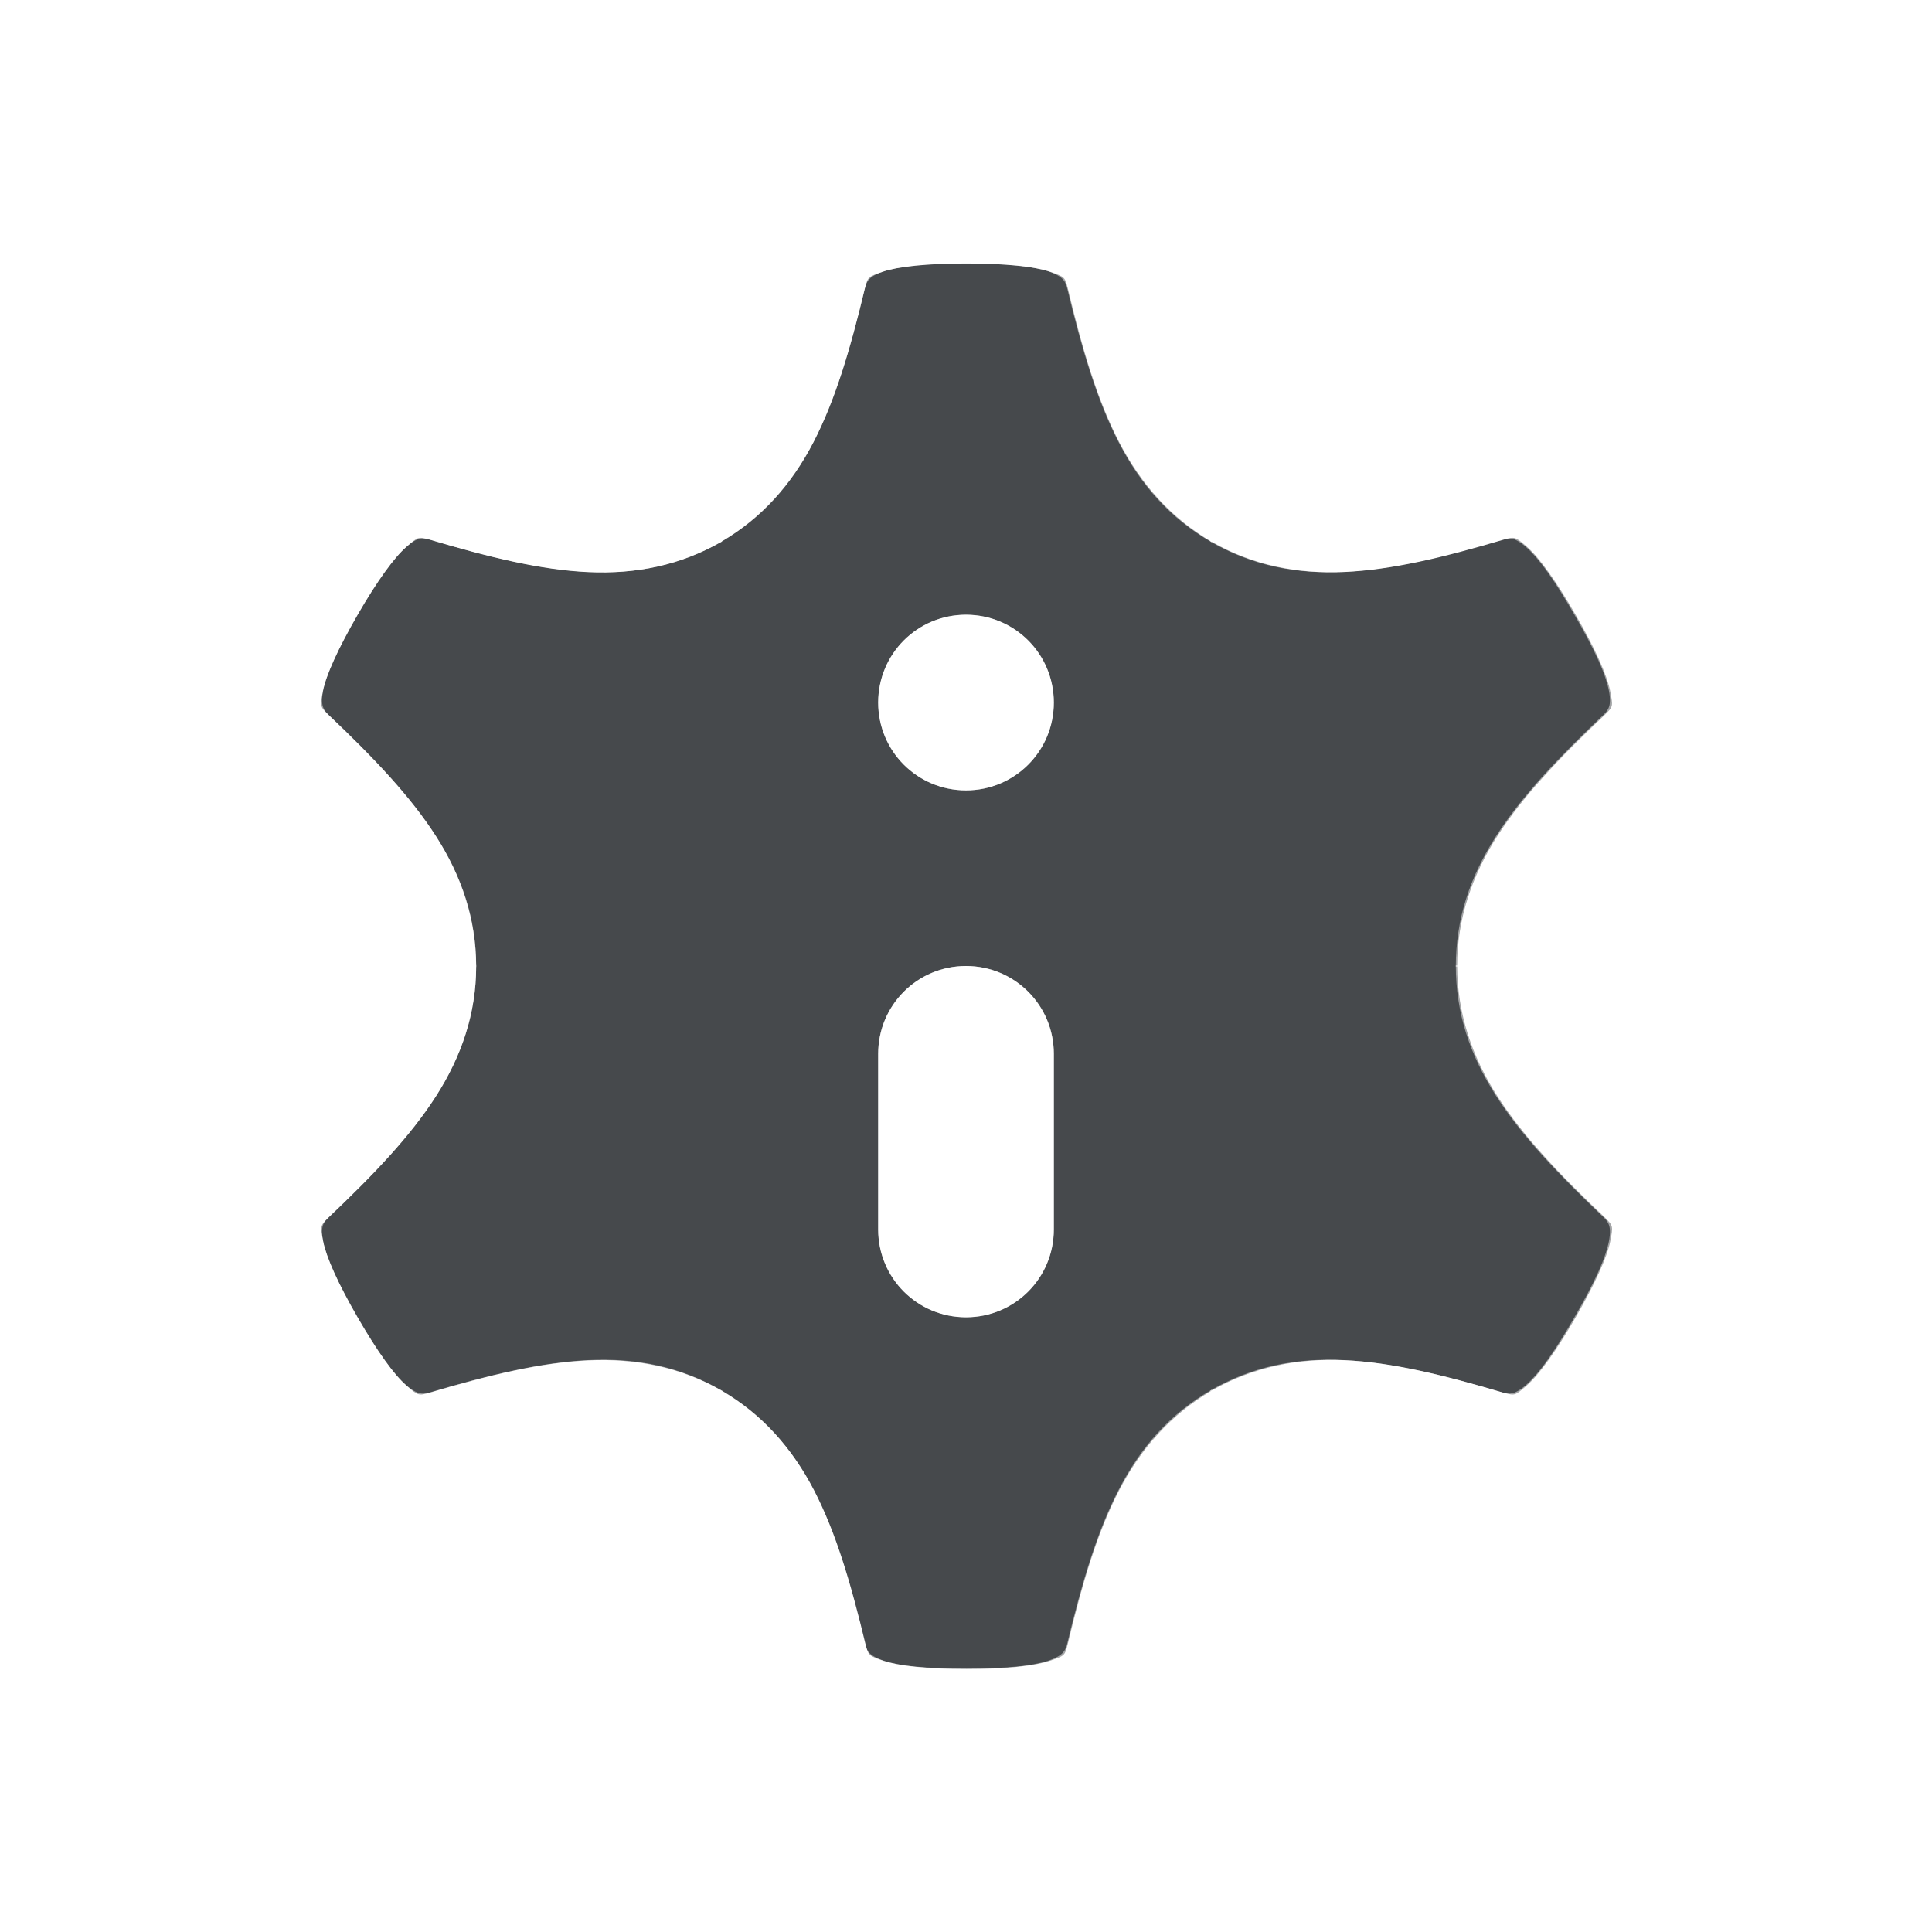
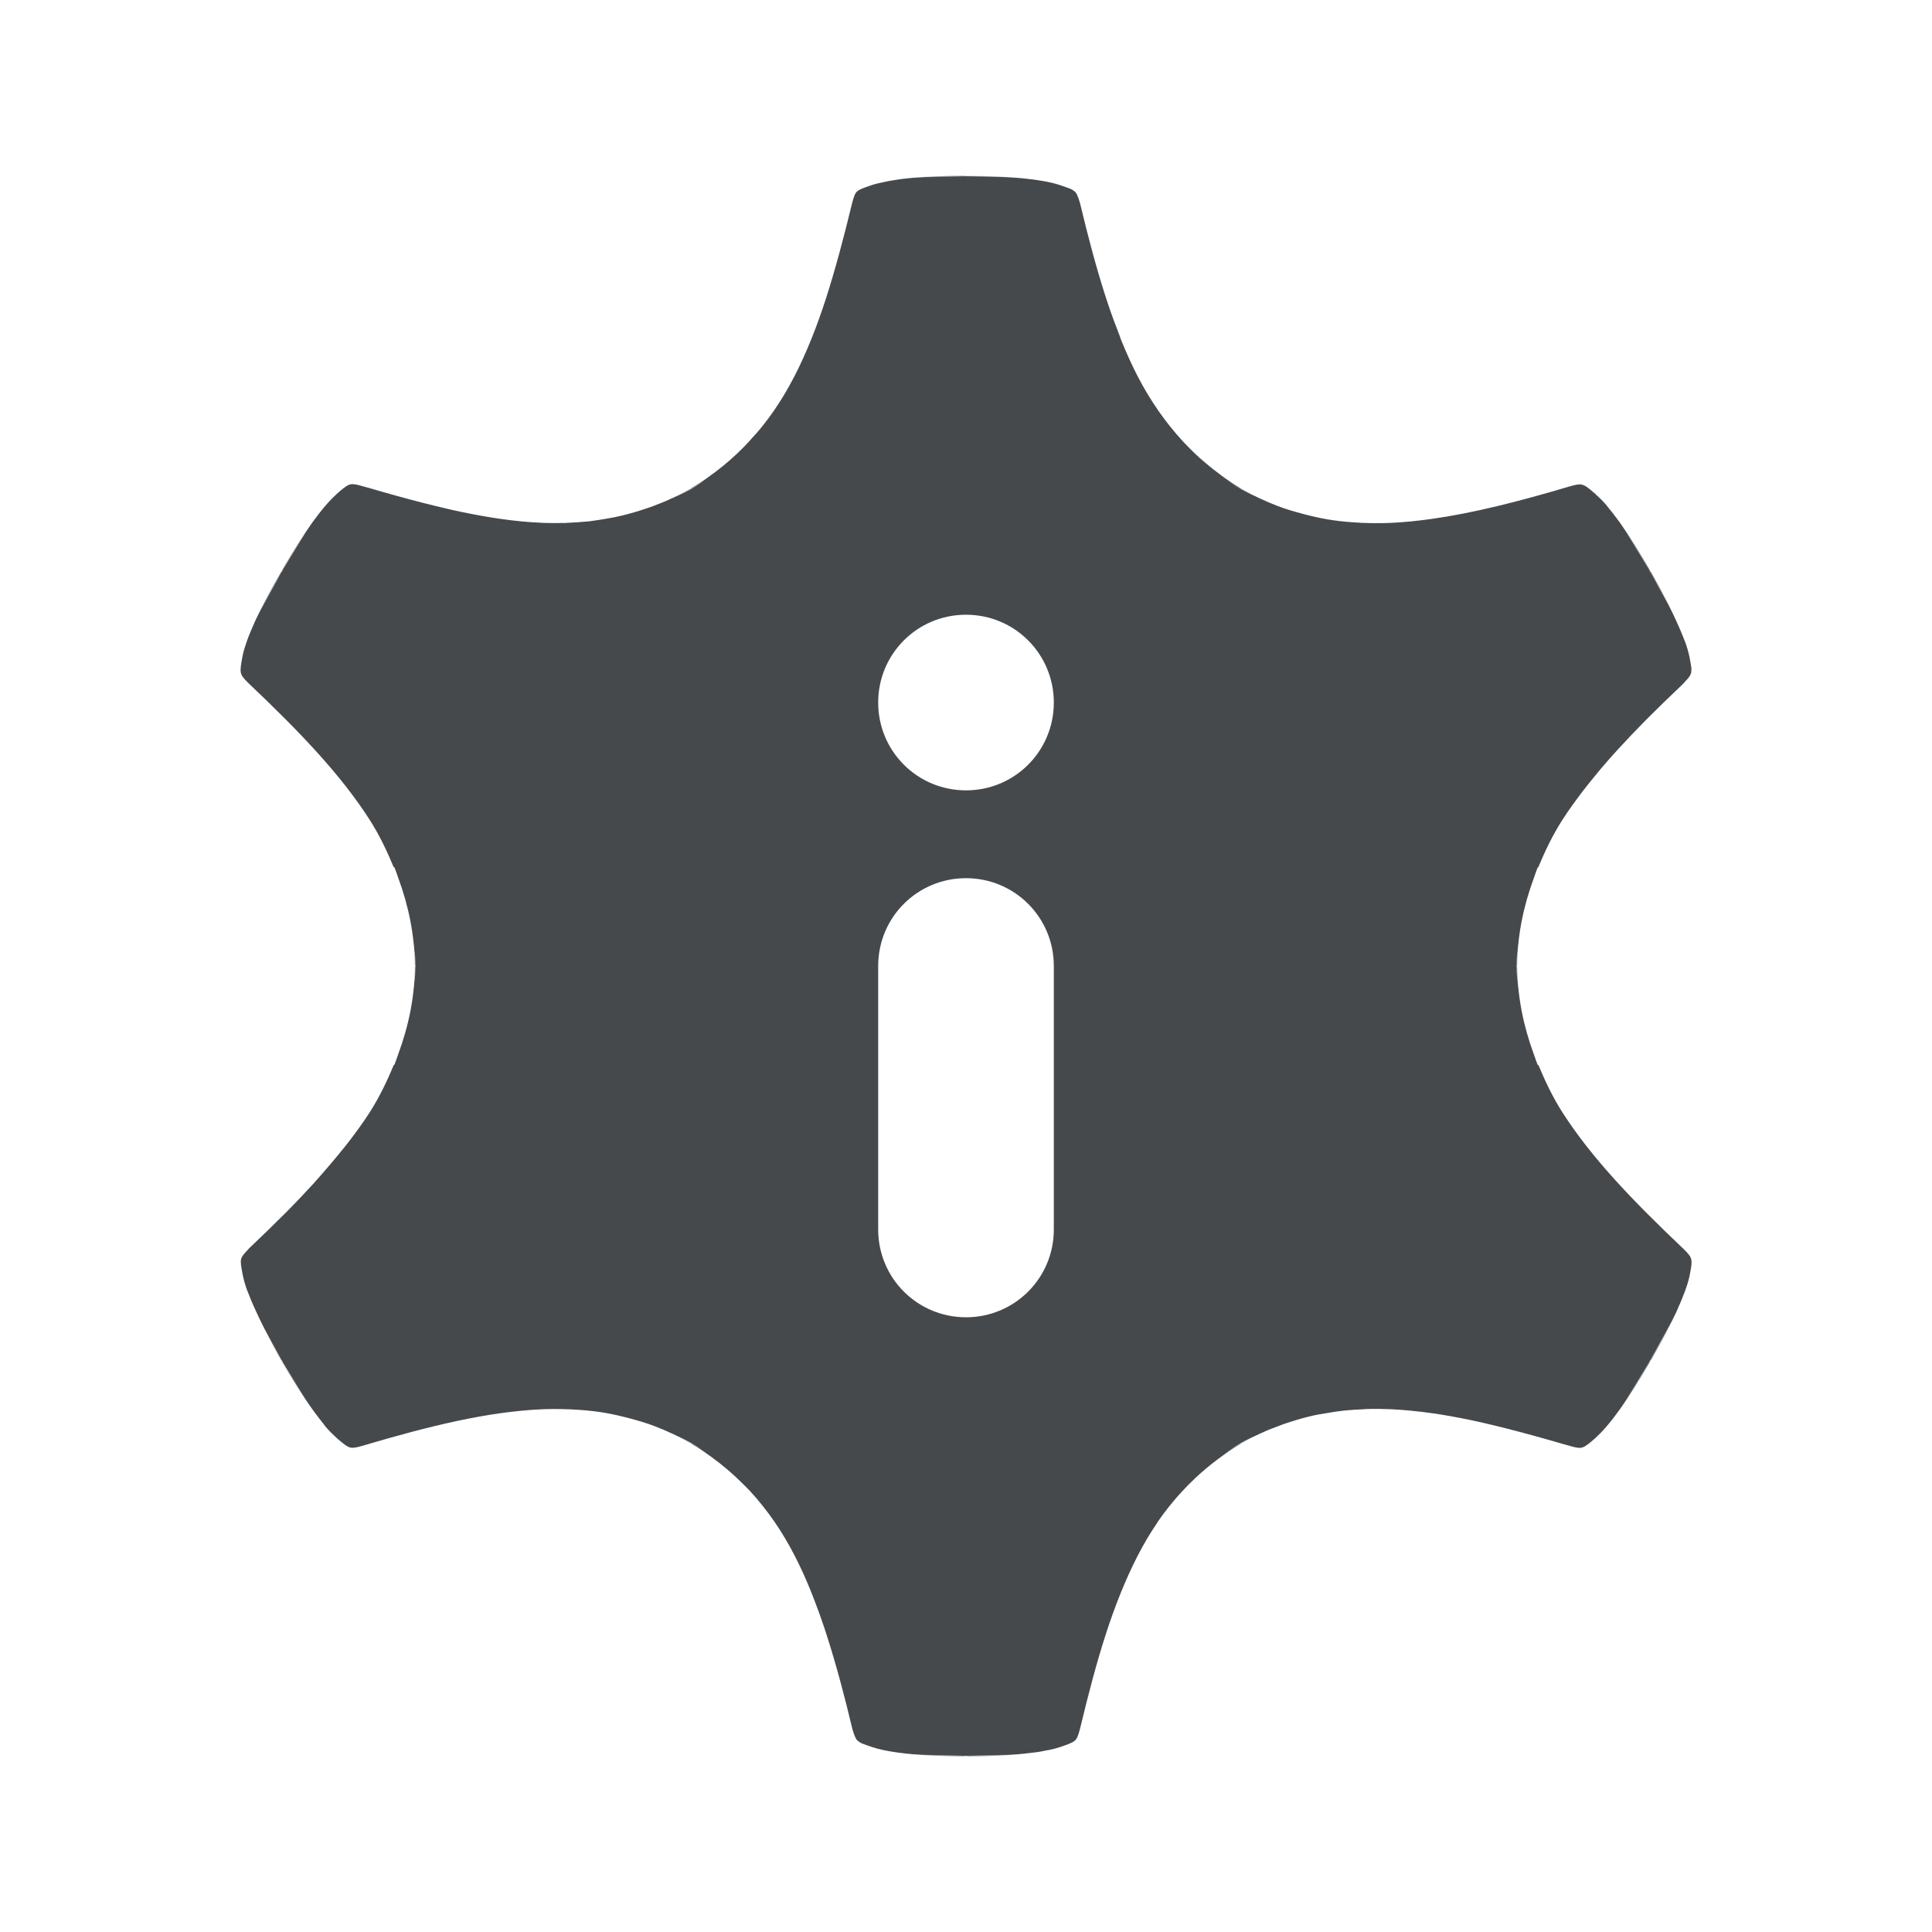
<svg xmlns="http://www.w3.org/2000/svg" xmlns:xlink="http://www.w3.org/1999/xlink" id="i" width="22" height="22" version="1.1">
-   <defs>
+   <defs id="d">
    <style id="current-color-scheme" type="text/css">.ColorScheme-Text {color:#090d11;}.ColorScheme-Background{color:#ffffff;}</style>
  </defs>
-   <g id="d" transform="translate(8065.9 -496.93)">
-     <path id="f" class="ColorScheme-Text" transform="translate(-8065.9 496.93)" d="m11 3c-0.444 0-0.777 0.036-0.947 0.094-0.17 0.058-0.169 0.058-0.203 0.184-0.169 0.706-0.338 1.276-0.586 1.756-0.247 0.478-0.592 0.865-1.045 1.131v0.002c0 3e-3 -0.01 0.005-0.014 0.008-0.457 0.26-0.966 0.365-1.504 0.34-0.543-0.025-1.122-0.166-1.824-0.375l0.01 0.004c-0.126-0.034-0.124-0.034-0.26 0.084-0.136 0.118-0.333 0.389-0.555 0.773-0.222 0.385-0.36 0.691-0.395 0.867-0.035 0.177-0.031 0.178 0.061 0.27 0.526 0.499 0.935 0.93 1.227 1.385 0.291 0.453 0.454 0.945 0.457 1.471 0 0.003 1e-4 0.005 0 0.008 1e-4 3e-3 0 0.005 0 0.008 0 0.526-0.166 1.019-0.457 1.473-0.292 0.455-0.701 0.885-1.228 1.385-0.092 0.092-0.091 0.091-0.057 0.268 0.035 0.177 0.171 0.483 0.393 0.867s0.417 0.655 0.553 0.773c0.136 0.118 0.138 0.118 0.264 0.084 0.695-0.206 1.273-0.344 1.812-0.369 0.538-0.025 1.047 0.078 1.504 0.338 0 1e-3 -2.344e-4 0.005 0.01 0.006 0 1e-3 0.01 0.002 0.01 0.004v0.002c0.453 0.266 0.798 0.653 1.045 1.131 0.248 0.48 0.417 1.05 0.586 1.756 0.034 0.125 0.033 0.125 0.203 0.184 0.17 0.058 0.503 0.094 0.947 0.094s0.777-0.036 0.947-0.094c0.17-0.058 0.17-0.058 0.203-0.184 0.169-0.706 0.338-1.276 0.586-1.756 0.247-0.478 0.592-0.865 1.045-1.131v-0.002c0-2e-3 0.01-0.002 0.01-0.004 0-1e-3 -2.34e-4 -0.005 0.01-0.006 0.457-0.26 0.966-0.365 1.504-0.34 0.543 0.025 1.122 0.166 1.824 0.375l-0.01-0.004c0.126 0.034 0.124 0.034 0.26-0.084 0.136-0.118 0.333-0.389 0.555-0.773s0.36-0.691 0.395-0.867c0.035-0.177 0.032-0.178-0.059-0.27-0.526-0.499-0.935-0.93-1.227-1.385-0.291-0.453-0.454-0.945-0.457-1.471v-0.016c0-0.526 0.166-1.019 0.457-1.473 0.292-0.455 0.701-0.885 1.228-1.385 0.092-0.092 0.091-0.091 0.057-0.268-0.035-0.177-0.17-0.483-0.393-0.867-0.222-0.385-0.417-0.655-0.553-0.773s-0.138-0.118-0.264-0.084c-0.695 0.206-1.273 0.344-1.812 0.369-0.538 0.025-1.047-0.078-1.504-0.338 0-1e-3 2.34e-4 -0.003-0.01-0.004 0-1e-3 -0.01-0.002-0.01-0.004v-0.002c-0.453-0.266-0.798-0.653-1.045-1.131-0.248-0.48-0.417-1.05-0.586-1.756-0.034-0.125-0.033-0.125-0.203-0.184-0.17-0.058-0.503-0.094-0.947-0.094h-0.008zm0 4c0.554 0 1 0.446 1 1s-0.446 1-1 1-1-0.446-1-1 0.446-1 1-1zm0 4c0.554 0 1 0.446 1 1v2c0 0.554-0.446 1-1 1s-1-0.446-1-1v-2c0-0.554 0.446-1 1-1z" style="fill-opacity:.75;fill:currentColor" />
-     <g id="a" transform="translate(-8066.9 495.93)">
-       <path id="b" class="ColorScheme-Background" d="m8.954 6.741c0.756-0.436 1.079-1.199 1.412-2.592 0.146-0.545 0.709-0.649 1.634-0.649" style="fill:none;stroke-linejoin:round;stroke-opacity:.5;stroke:currentColor" />
-       <use id="c" transform="matrix(-1,0,0,1,24,0)" width="100%" height="100%" xlink:href="#b" />
-     </g>
-     <use id="g" transform="rotate(60 -8054.9 507.93)" width="100%" height="100%" xlink:href="#a" />
-     <use id="e" transform="rotate(240 -8054.9 507.93)" width="100%" height="100%" xlink:href="#a" />
-     <use id="j" transform="rotate(-60 -8054.9 507.93)" width="100%" height="100%" xlink:href="#a" />
-     <use id="h" transform="rotate(120 -8054.9 507.93)" width="100%" height="100%" xlink:href="#a" />
-     <use id="n" transform="rotate(180 -8054.9 507.93)" width="100%" height="100%" xlink:href="#a" />
-     <path id="l" class="ColorScheme-Background" d="m-8054.9 503.93c-0.554 0-1 0.446-1 1s0.446 1 1 1 1-0.446 1-1-0.446-1-1-1zm0 4c-0.554 0-1 0.446-1 1v2c0 0.554 0.446 1 1 1s1-0.446 1-1v-2c0-0.554-0.446-1-1-1z" style="fill-opacity:.5;fill:currentColor" />
+   <path id="l" class="ColorScheme-Background" d="m11 7c-0.554 0-1 0.446-1 1s0.446 1 1 1 1-0.446 1-1-0.446-1-1-1zm0 3c-0.554 0-1 0.446-1 1v3c0 0.554 0.446 1 1 1s1-0.446 1-1v-3c0-0.554-0.446-1-1-1z" style="fill-opacity:.5;fill:currentColor" />
+   <path class="ColorScheme-Text" d="m11 2c-0.125 0-0.241 0.003-0.35 0.008-0.149 0.007-0.275 0.017-0.389 0.031-0.031 0.004-0.062 0.009-0.09 0.014-0.034 0.005-0.066 0.011-0.096 0.018-0.054 0.011-0.103 0.022-0.143 0.035-0.096 0.033-0.143 0.048-0.172 0.074s-0.038 0.062-0.057 0.133c-0.048 0.199-0.096 0.388-0.145 0.568-0.098 0.36-0.2 0.686-0.32 0.982-0.06 0.148-0.123 0.289-0.193 0.424-0.035 0.067-0.071 0.133-0.109 0.197-0.076 0.128-0.159 0.249-0.25 0.363-0.045 0.057-0.094 0.111-0.143 0.164v0.002c-0.195 0.213-0.419 0.396-0.674 0.545v0.002c-0.002 0.001-4e-3 0.002-0.006 0.004-0.001 4.646e-4 -0.003 0.001-0.004 0.002-0.002 0.001-0.004 0.003-0.006 0.004-0.091 0.052-0.184 0.097-0.279 0.139-0.023 0.01-0.046 0.018-0.068 0.027-0.068 0.028-0.137 0.052-0.207 0.074-0.051 0.016-0.102 0.031-0.154 0.045-0.027 0.007-0.053 0.013-0.08 0.02-0.056 0.013-0.113 0.024-0.17 0.033-0.049 0.008-0.098 0.017-0.148 0.023-0.009 0.001-0.018 0.003-0.027 0.004-0.007 8.075e-4 -0.014 0.001-0.021 0.002-0.077 0.008-0.155 0.013-0.234 0.016-0.007 2.388e-4 -0.013 0.002-0.02 0.002-0.003 9.76e-5 -0.007-8.87e-5 -0.01 0-0.09 0.002-0.18 0.002-0.271-0.002-0.153-0.007-0.309-0.022-0.469-0.045-0.139-0.02-0.282-0.046-0.428-0.076-0.055-0.011-0.112-0.024-0.168-0.037-0.091-0.021-0.185-0.044-0.279-0.068-0.199-0.051-0.405-0.108-0.623-0.172-0.026-0.008-0.048-0.012-0.074-0.02l-0.012-0.004c-0.063-0.017-0.097-0.024-0.133-0.012-0.036 0.013-0.075 0.045-0.148 0.109v0.002c-0.076 0.067-0.17 0.176-0.275 0.322-0.106 0.147-0.223 0.331-0.348 0.547-0.125 0.216-0.227 0.409-0.303 0.574v0.002c-0.037 0.082-0.068 0.156-0.092 0.223v0.002c-0.024 0.066-0.041 0.125-0.051 0.174v0.002c-0.019 0.098-0.026 0.148-0.018 0.186 9e-3 0.038 0.034 0.066 0.086 0.117 0.592 0.561 1.053 1.045 1.381 1.557 0.111 0.174 0.197 0.356 0.273 0.539h0.008c0.017 0.041 0.03 0.083 0.045 0.125 0.117 0.317 0.185 0.648 0.188 0.992h0.002c0 0.003 9.1e-6 0.005 0 0.008 9.1e-6 0.003 0 0.007 0 0.01h-0.002c-0.002 0.344-0.071 0.673-0.188 0.99-0.015 0.042-0.028 0.084-0.045 0.125h-0.006c-0.077 0.185-0.164 0.367-0.275 0.541-0.072 0.112-0.152 0.222-0.236 0.332-0.037 0.048-0.076 0.095-0.115 0.143-0.055 0.067-0.111 0.134-0.17 0.201-0.038 0.043-0.075 0.087-0.115 0.131-0.103 0.112-0.21 0.226-0.326 0.342-0.132 0.132-0.272 0.268-0.42 0.408v2e-3c-0.01 0.01-0.013 0.015-0.021 0.023-0.016 0.017-0.032 0.034-0.041 0.047-0.009 0.013-0.019 0.03-0.021 0.045-0.004 0.019-0.004 0.039 0 0.068 0.004 0.029 0.01 0.066 0.02 0.115 0.01 0.05 0.027 0.109 0.051 0.176l0.002 2e-3c0.005 0.014 0.014 0.036 0.02 0.051 0.027 0.072 0.064 0.152 0.105 0.24 0.02 0.043 0.041 0.086 0.064 0.133 0.059 0.116 0.123 0.239 0.201 0.375 0.062 0.108 0.122 0.207 0.18 0.299l0.002 2e-3c0.091 0.142 0.172 0.258 0.248 0.355 0.021 0.027 0.045 0.059 0.064 0.082v2e-3c0.046 0.053 0.089 0.096 0.127 0.129v2e-3c0.037 0.032 0.066 0.056 0.09 0.074 0 0 0.002 2e-3 0.002 2e-3 0.048 0.036 0.076 0.044 0.121 0.037 0.023-0.003 0.049-0.01 0.084-0.02 0.782-0.232 1.432-0.388 2.039-0.416 0.106-0.005 0.21-0.004 0.314 0 0.007 2.81e-4 0.014-3.23e-4 0.021 0 0.007 2.99e-4 0.013 0.002 0.02 2e-3 0.104 0.005 0.209 0.014 0.311 0.029 0.098 0.014 0.193 0.035 0.289 0.059 0.02 5e-3 0.04 0.01 0.061 0.016 0.094 0.025 0.188 0.053 0.279 0.088 0.135 0.052 0.268 0.114 0.396 0.188 0.002 0.001 0.006 0.003 0.008 0.004 0.003 0.002 0.005 0.004 0.008 0.006v2e-3c0.078 0.045 0.153 0.095 0.225 0.146 0.002 0.001 0.004 0.003 0.006 0.004 0.006 0.004 0.012 0.009 0.018 0.014 0.054 0.039 0.106 0.08 0.156 0.123 0.029 0.024 0.056 0.049 0.084 0.074 0.029 0.027 0.058 0.054 0.086 0.082 0.03 0.03 0.061 0.059 0.09 0.09 0.053 0.057 0.104 0.117 0.152 0.178 0.091 0.114 0.174 0.235 0.25 0.363 0.038 0.064 0.075 0.13 0.109 0.197 0.065 0.125 0.124 0.256 0.18 0.393 0.013 0.031 0.025 0.062 0.037 0.094 0.043 0.109 0.084 0.223 0.123 0.34 0.013 0.038 0.025 0.076 0.037 0.115 0.1 0.314 0.191 0.655 0.281 1.033 0.012 0.044 0.022 0.071 0.033 0.094 0.006 0.012 0.013 0.026 0.021 0.035l2e-3 2e-3h2e-3c0.014 0.013 0.031 0.026 0.059 0.037 0.027 0.011 0.064 0.023 0.111 0.039 0.144 0.049 0.39 0.083 0.715 0.098h2e-3c0.108 0.004 0.225 0.008 0.35 0.008 0.125 0 0.241-3e-3 0.35-0.008 0.15-0.007 0.276-0.019 0.391-0.033 0.028-0.004 0.056-0.006 0.082-0.01 0.036-0.006 0.07-0.013 0.102-0.02 0.006-0.001 0.01-7.16e-4 0.016-2e-3 0.049-0.01 0.091-0.021 0.127-0.033 0.191-0.066 0.191-0.066 0.229-0.207 0.095-0.397 0.189-0.755 0.295-1.082s0.224-0.622 0.363-0.893c0.035-0.067 0.071-0.133 0.109-0.197 0.038-0.064 0.078-0.125 0.119-0.186v-2e-3c0.042-0.061 0.086-0.119 0.131-0.176 0.091-0.114 0.188-0.219 0.293-0.318 0.158-0.149 0.332-0.28 0.523-0.393v-2e-3c0.002-0.001 4e-3 -0.002 0.006-0.004l2e-3 -2e-3c0.002-0.001 0.005-0.003 0.008-0.004 0.091-0.052 0.184-0.097 0.279-0.139 0.022-0.01 0.046-0.018 0.068-0.027 0.07-0.028 0.141-0.054 0.213-0.076 0.036-0.011 0.073-0.023 0.109-0.033 0.048-0.013 0.097-0.026 0.146-0.037 0.043-0.009 0.087-0.016 0.131-0.023 0.053-0.009 0.106-0.019 0.16-0.025 0.016-2e-3 0.032-0.004 0.049-0.006 0.077-0.008 0.155-0.013 0.234-0.016 0.007-2.37e-4 0.013-0.002 0.02-2e-3 0.003-1.01e-4 0.006 9.2e-5 0.01 0 0.09-0.003 0.18-0.002 0.271 2e-3 0.152 0.007 0.308 0.023 0.467 0.045h2e-3c0.139 0.02 0.282 0.046 0.428 0.076 0.055 0.011 0.112 0.024 0.168 0.037 0.091 0.021 0.185 0.044 0.279 0.068 0.199 0.051 0.405 0.108 0.623 0.172 0.026 0.008 0.048 0.012 0.074 0.02l0.012 0.004c0.063 0.017 0.097 0.025 0.133 0.012 0.036-0.013 0.075-0.045 0.148-0.109v-2e-3c0.153-0.133 0.373-0.437 0.623-0.869 0.125-0.216 0.226-0.409 0.301-0.574v-2e-3c0.075-0.165 0.125-0.301 0.145-0.4 0.01-0.05 0.016-0.086 0.02-0.115 0.003-0.03 0.003-0.051-2e-3 -0.07-0.009-0.039-0.034-0.065-0.086-0.117-0.592-0.561-1.053-1.045-1.381-1.557-0.111-0.174-0.197-0.356-0.273-0.539h-0.008c-0.017-0.041-0.03-0.083-0.045-0.125-0.117-0.317-0.185-0.648-0.188-0.992h-2e-3c0-0.003-9e-6 -0.005 0-0.008-9e-6 -0.003 0-0.007 0-0.01h2e-3c0.002-0.344 0.071-0.673 0.188-0.99 0.015-0.042 0.028-0.084 0.045-0.125h0.006c0.077-0.185 0.164-0.367 0.275-0.541 0.072-0.112 0.153-0.223 0.238-0.334 0.031-0.04 0.063-0.081 0.096-0.121 0.066-0.082 0.134-0.164 0.207-0.246 0.03-0.033 0.059-0.066 0.09-0.1 0.105-0.114 0.214-0.229 0.332-0.348 0.132-0.132 0.272-0.268 0.42-0.408v-0.002c0.01-0.01 0.014-0.015 0.021-0.023 0.016-0.017 0.032-0.034 0.041-0.047 8e-3 -0.012 0.016-0.028 0.02-0.041 3.13e-4 -0.001 0.002-0.003 2e-3 -0.004 3.25e-4 -0.002-2.6e-4 -0.004 0-0.006 0.003-0.017 0.004-0.036 0-0.062-0.004-0.029-0.01-0.066-0.02-0.115-0.01-0.05-0.027-0.109-0.051-0.176l-2e-3 -0.002c-0.005-0.014-0.014-0.036-0.02-0.051-0.028-0.072-0.064-0.152-0.105-0.24-0.02-0.043-0.041-0.086-0.064-0.133-0.059-0.116-0.123-0.239-0.201-0.375-0.124-0.215-0.241-0.4-0.346-0.547-0.053-0.073-0.103-0.137-0.148-0.191v-0.002c-0.046-0.054-0.089-0.096-0.127-0.129v-0.002c-0.114-0.1-0.145-0.123-0.213-0.113-0.023 0.003-0.049 0.01-0.084 0.02-0.586 0.174-1.099 0.304-1.574 0.371-0.159 0.022-0.313 0.038-0.465 0.045-0.106 0.005-0.21 0.004-0.314 0-0.007-2.841e-4 -0.014 3.283e-4 -0.021 0-0.006-2.698e-4 -0.012-0.002-0.018-0.002-0.105-0.005-0.21-0.014-0.312-0.029-0.098-0.014-0.193-0.035-0.289-0.059-0.02-0.005-0.04-0.01-0.061-0.016-0.094-0.025-0.188-0.053-0.279-0.088-0.135-0.052-0.268-0.114-0.396-0.188-0.002-0.001-0.005-0.003-0.008-0.004-0.003-0.002-5e-3 -0.004-0.008-0.006v-0.002c-0.078-0.045-0.153-0.095-0.225-0.146-8e-3 -0.006-0.016-0.012-0.023-0.018-0.056-0.041-0.11-0.084-0.162-0.129-0.021-0.018-0.042-0.035-0.062-0.053-0.042-0.038-0.082-0.077-0.121-0.117-0.023-0.023-0.046-0.046-0.068-0.07-0.2-0.217-0.372-0.464-0.514-0.738-0.067-0.129-0.128-0.265-0.186-0.406-0.008-0.019-0.014-0.039-0.021-0.059-0.046-0.116-0.091-0.238-0.133-0.363-0.013-0.038-0.025-0.075-0.037-0.113-0.1-0.314-0.191-0.655-0.281-1.033-0.012-0.044-0.022-0.071-0.033-0.094-0.006-0.012-0.013-0.026-0.021-0.035l-2e-3 -0.002h-2e-3c-0.014-0.013-0.031-0.026-0.059-0.037h-2e-3c-0.027-0.011-0.062-0.023-0.109-0.039-0.191-0.065-0.567-0.105-1.066-0.105zm0 5c0.554 0 1 0.446 1 1s-0.446 1-1 1-1-0.446-1-1 0.446-1 1-1zm0 3c0.554 0 1 0.446 1 1v3c0 0.554-0.446 1-1 1s-1-0.446-1-1v-3c0-0.554 0.446-1 1-1z" style="fill-opacity:.75;fill:currentColor" />
+   <g id="a" transform="translate(-1,-1)">
+     <path id="b" class="ColorScheme-Background" d="m8.609 6.144c0.906-0.539 1.623-3.012 1.623-3.012 0.212-0.676 0.726-0.592 1.767-0.625" style="fill:none;stroke-linejoin:round;stroke-opacity:.5;stroke:currentColor" />
+     <use transform="matrix(-1,0,0,1,24,0)" width="100%" height="100%" xlink:href="#b" />
  </g>
+   <use transform="rotate(60,11,11)" width="100%" height="100%" xlink:href="#a" />
+   <use transform="rotate(240 11 11)" width="100%" height="100%" xlink:href="#a" />
+   <use transform="rotate(-60,11,11)" width="100%" height="100%" xlink:href="#a" />
+   <use transform="rotate(120,11,11)" width="100%" height="100%" xlink:href="#a" />
+   <use transform="rotate(180,11,11)" width="100%" height="100%" xlink:href="#a" />
</svg>
